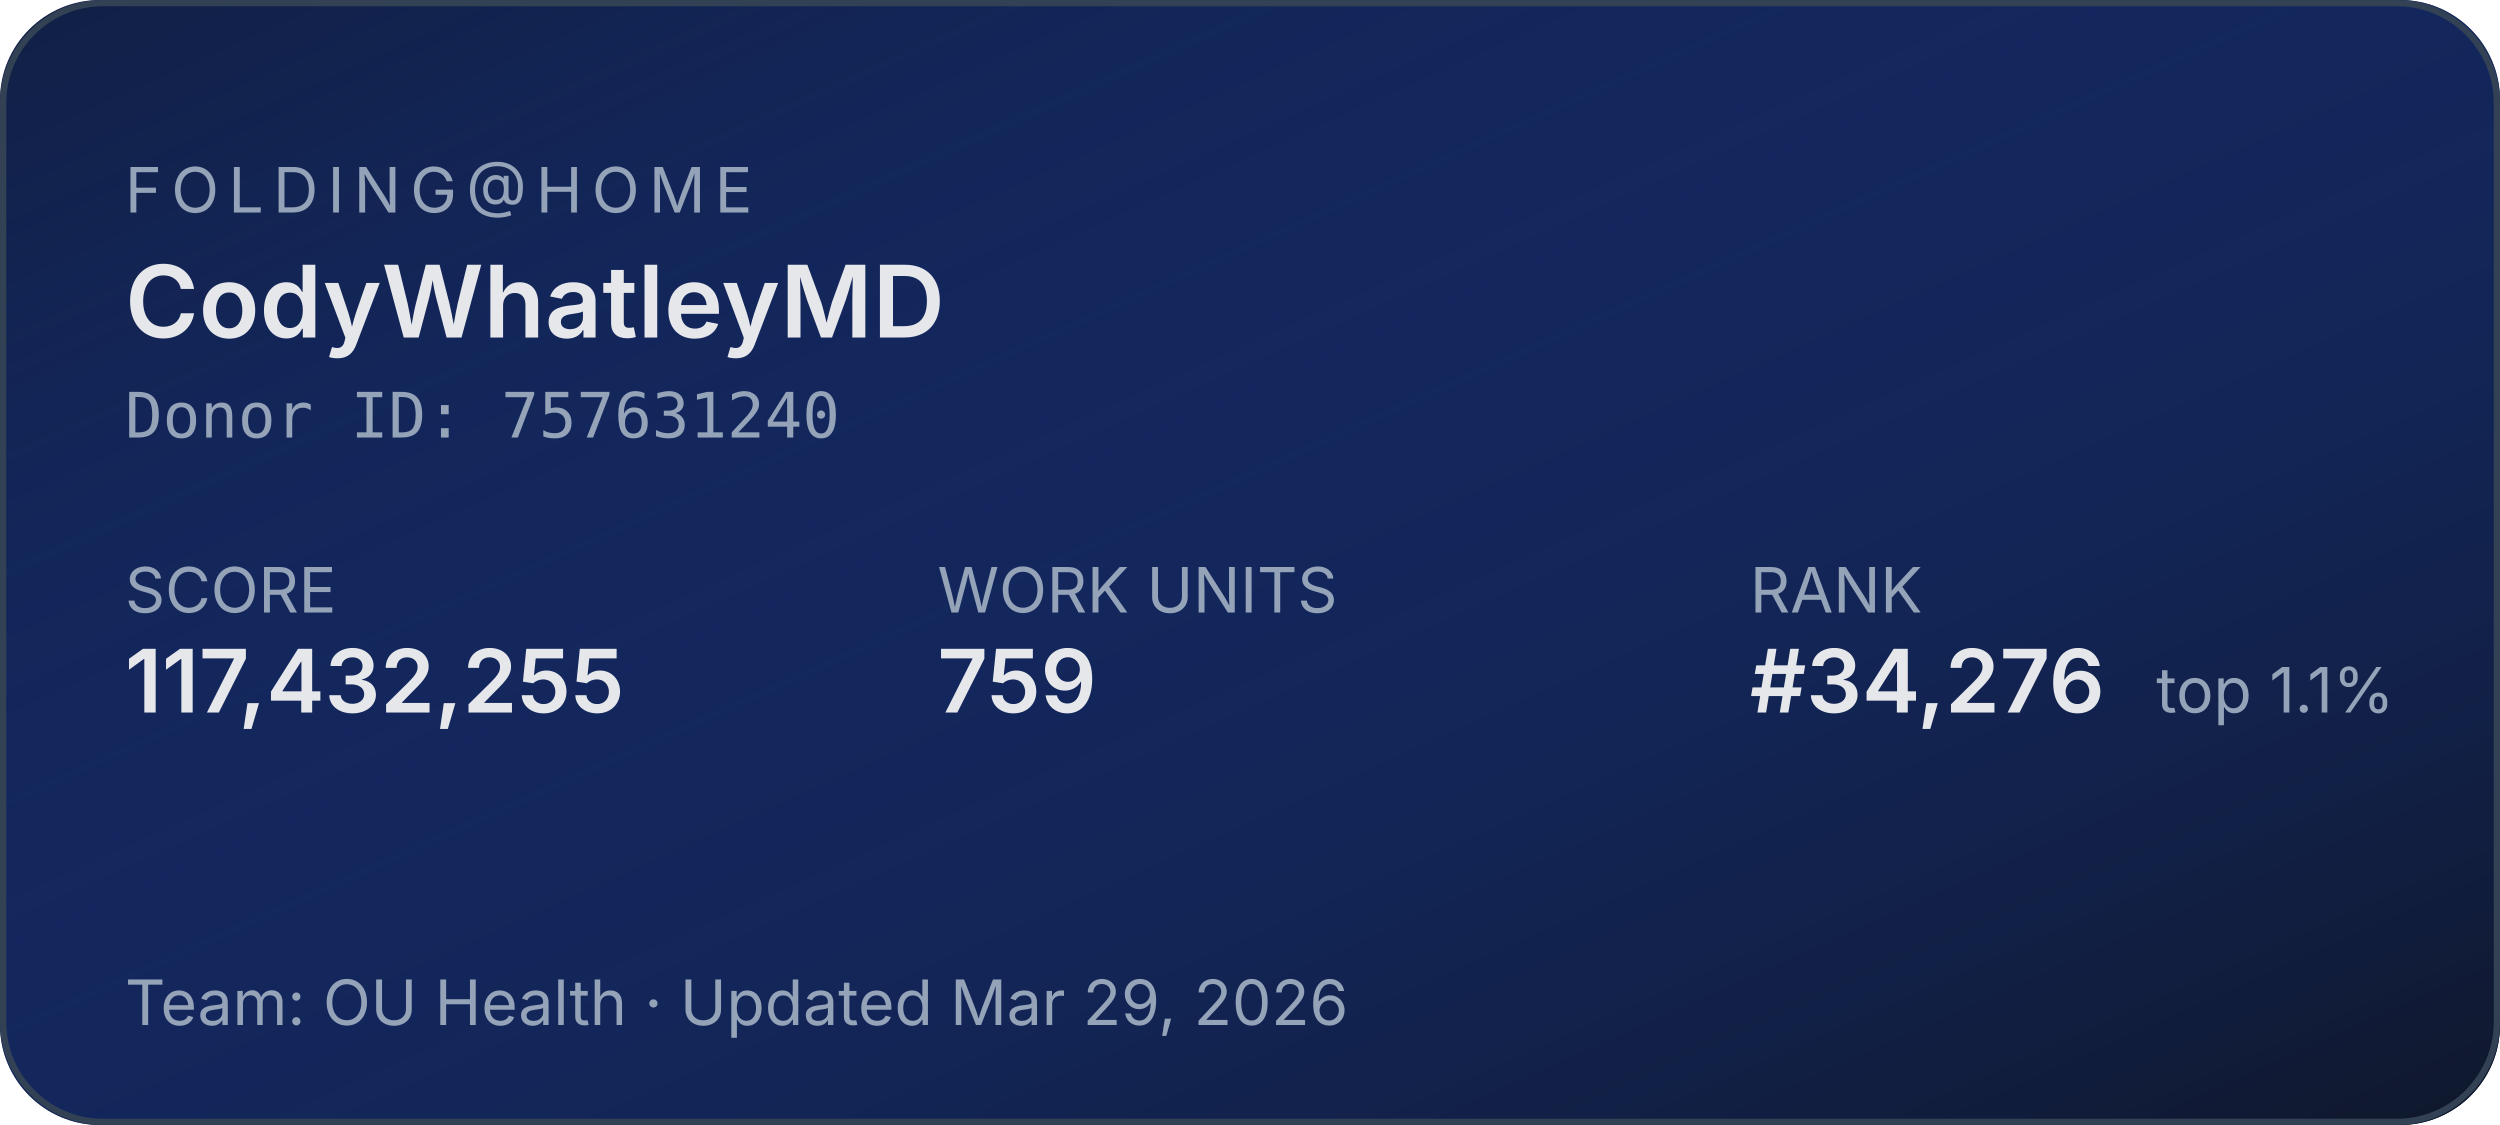
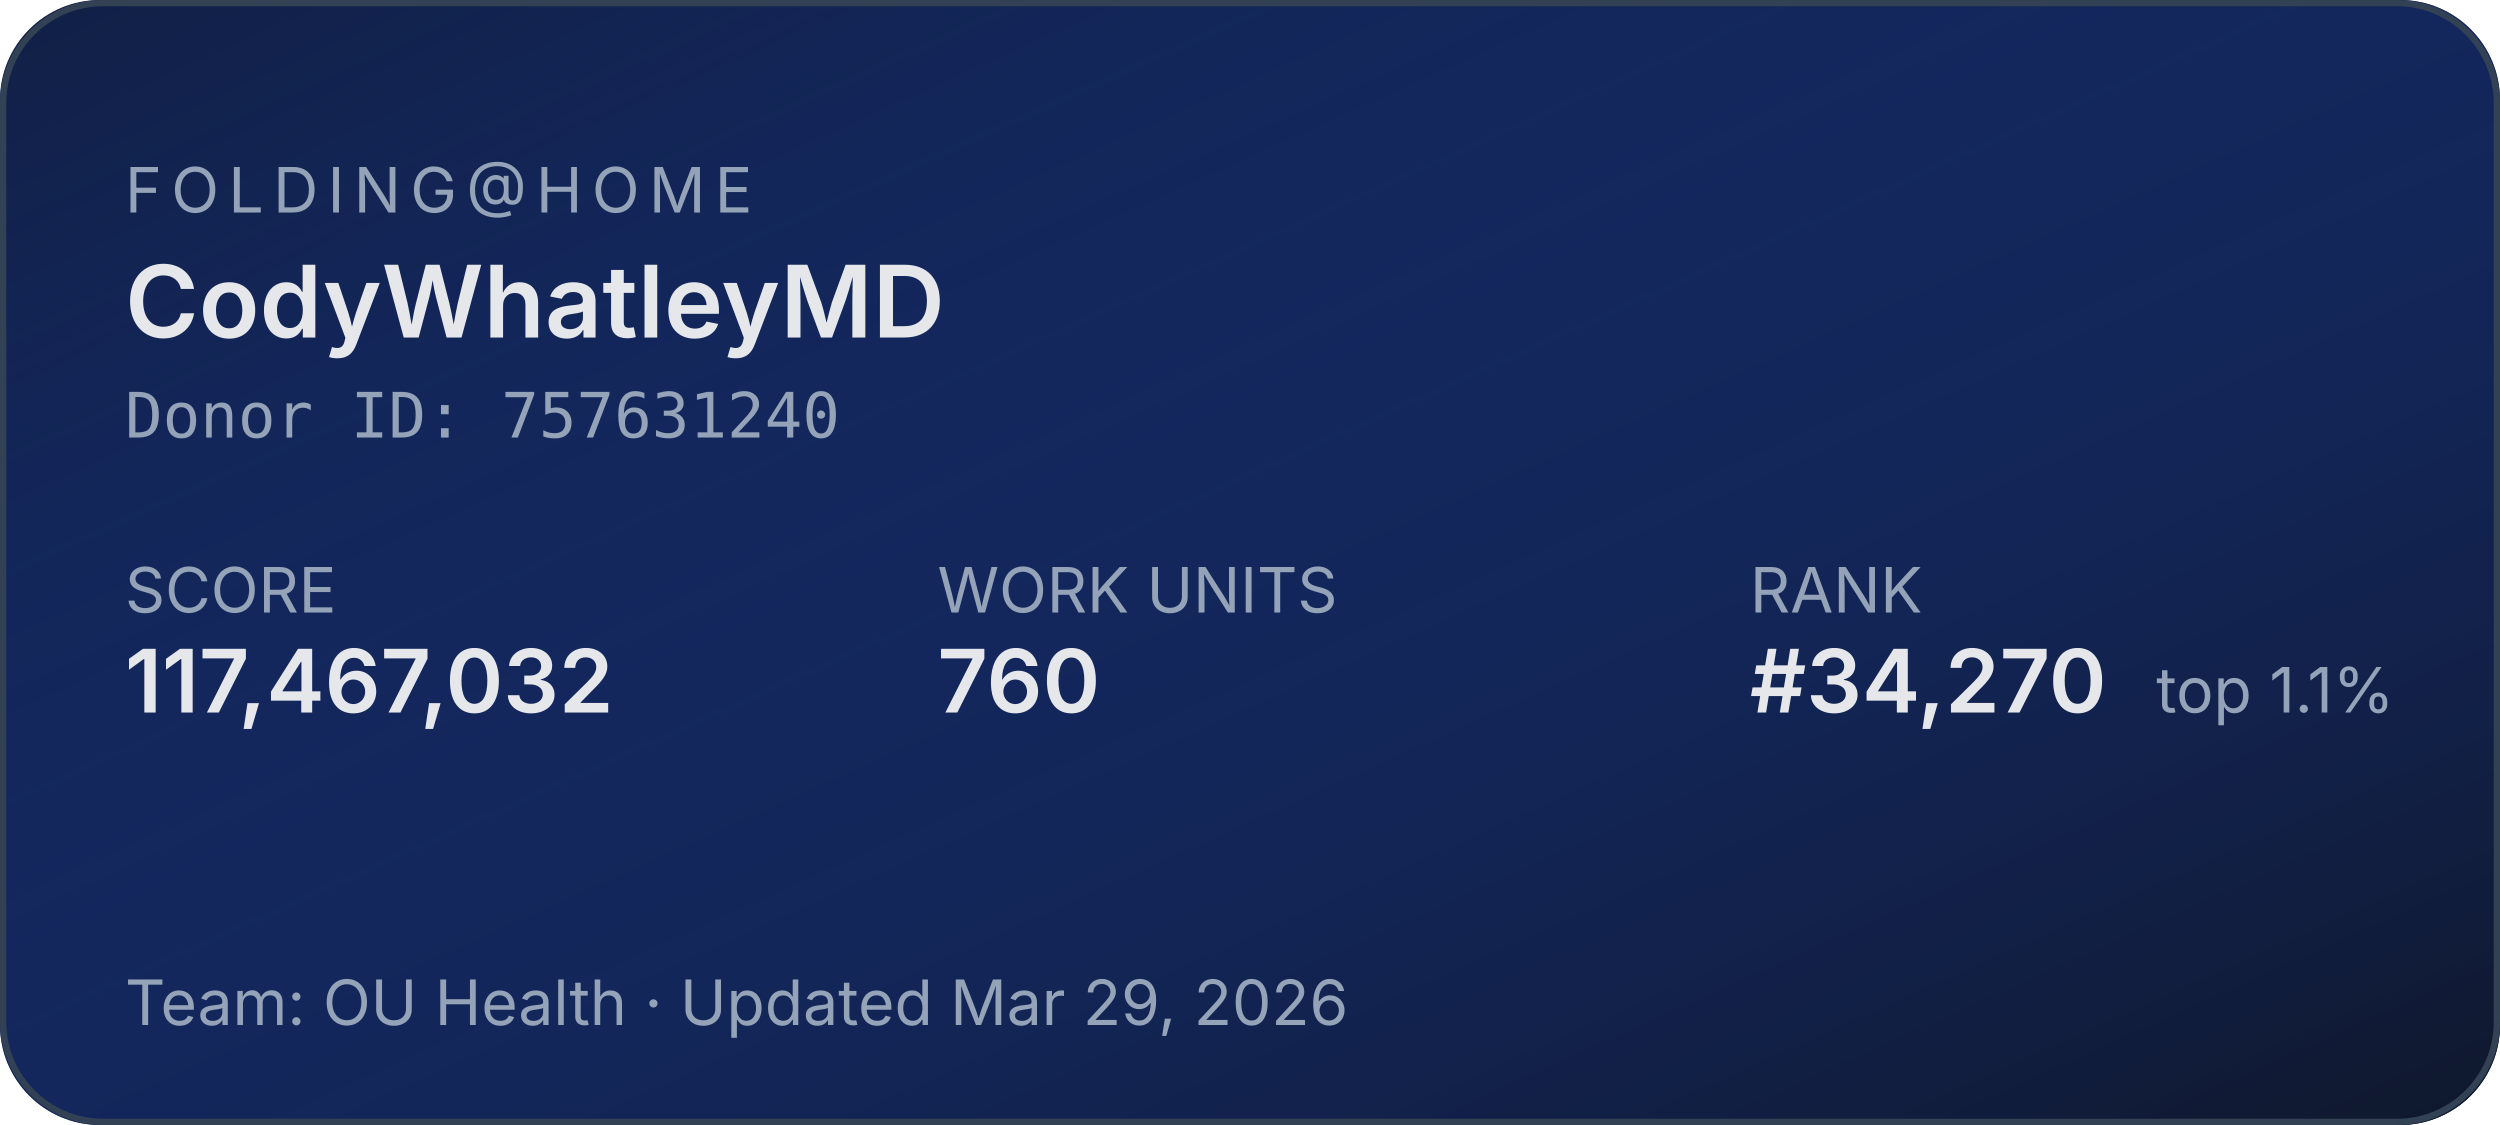
<svg xmlns="http://www.w3.org/2000/svg" width="400" height="180" role="img" aria-label="Folding@home stats for CodyWhatleyMD">
  <defs>
    <linearGradient id="bg" x1="0" y1="0" x2="1" y2="1">
      <stop offset="0%" stop-color="#1d4ed8" stop-opacity="0.15" />
      <stop offset="100%" stop-color="#0f172a" stop-opacity="1" />
    </linearGradient>
  </defs>
  <rect width="400" height="180" rx="16" fill="#0f172a" />
  <rect width="400" height="180" rx="16" fill="url(#bg)" />
  <rect x="0.5" y="0.5" width="399" height="179" rx="16" fill="none" stroke="#334155" stroke-width="1" />
  <g font-family="system-ui,-apple-system,sans-serif">
    <text x="20" y="34" fill="#94a3b8" font-size="10" letter-spacing="1.5" text-transform="uppercase">FOLDING@HOME</text>
    <text x="20" y="54" fill="#e5e7eb" font-size="16" font-weight="600">CodyWhatleyMD</text>
    <text x="20" y="70" fill="#94a3b8" font-size="10" font-family="ui-monospace,monospace">Donor ID: 757631240</text>
    <text x="20" y="98" fill="#94a3b8" font-size="10">SCORE</text>
-     <text x="20" y="114" fill="#e5e7eb" font-size="14" font-weight="600">117,432,255</text>
+     <text x="20" y="114" fill="#e5e7eb" font-size="14" font-weight="600">117,467,032</text>
    <text x="150" y="98" fill="#94a3b8" font-size="10">WORK UNITS</text>
-     <text x="150" y="114" fill="#e5e7eb" font-size="14" font-weight="600">759</text>
+     <text x="150" y="114" fill="#e5e7eb" font-size="14" font-weight="600">760</text>
    <text x="280" y="98" fill="#94a3b8" font-size="10">RANK</text>
-     <text x="280" y="114" fill="#e5e7eb" font-size="14" font-weight="600">#34,276</text>
+     <text x="280" y="114" fill="#e5e7eb" font-size="14" font-weight="600">#34,270</text>
    <text x="345" y="114" fill="#94a3b8" font-size="10">top 1.1%</text>
    <text x="20" y="164" fill="#94a3b8" font-size="10">Team: OU Health  ·  Updated Mar 29, 2026</text>
  </g>
</svg>
